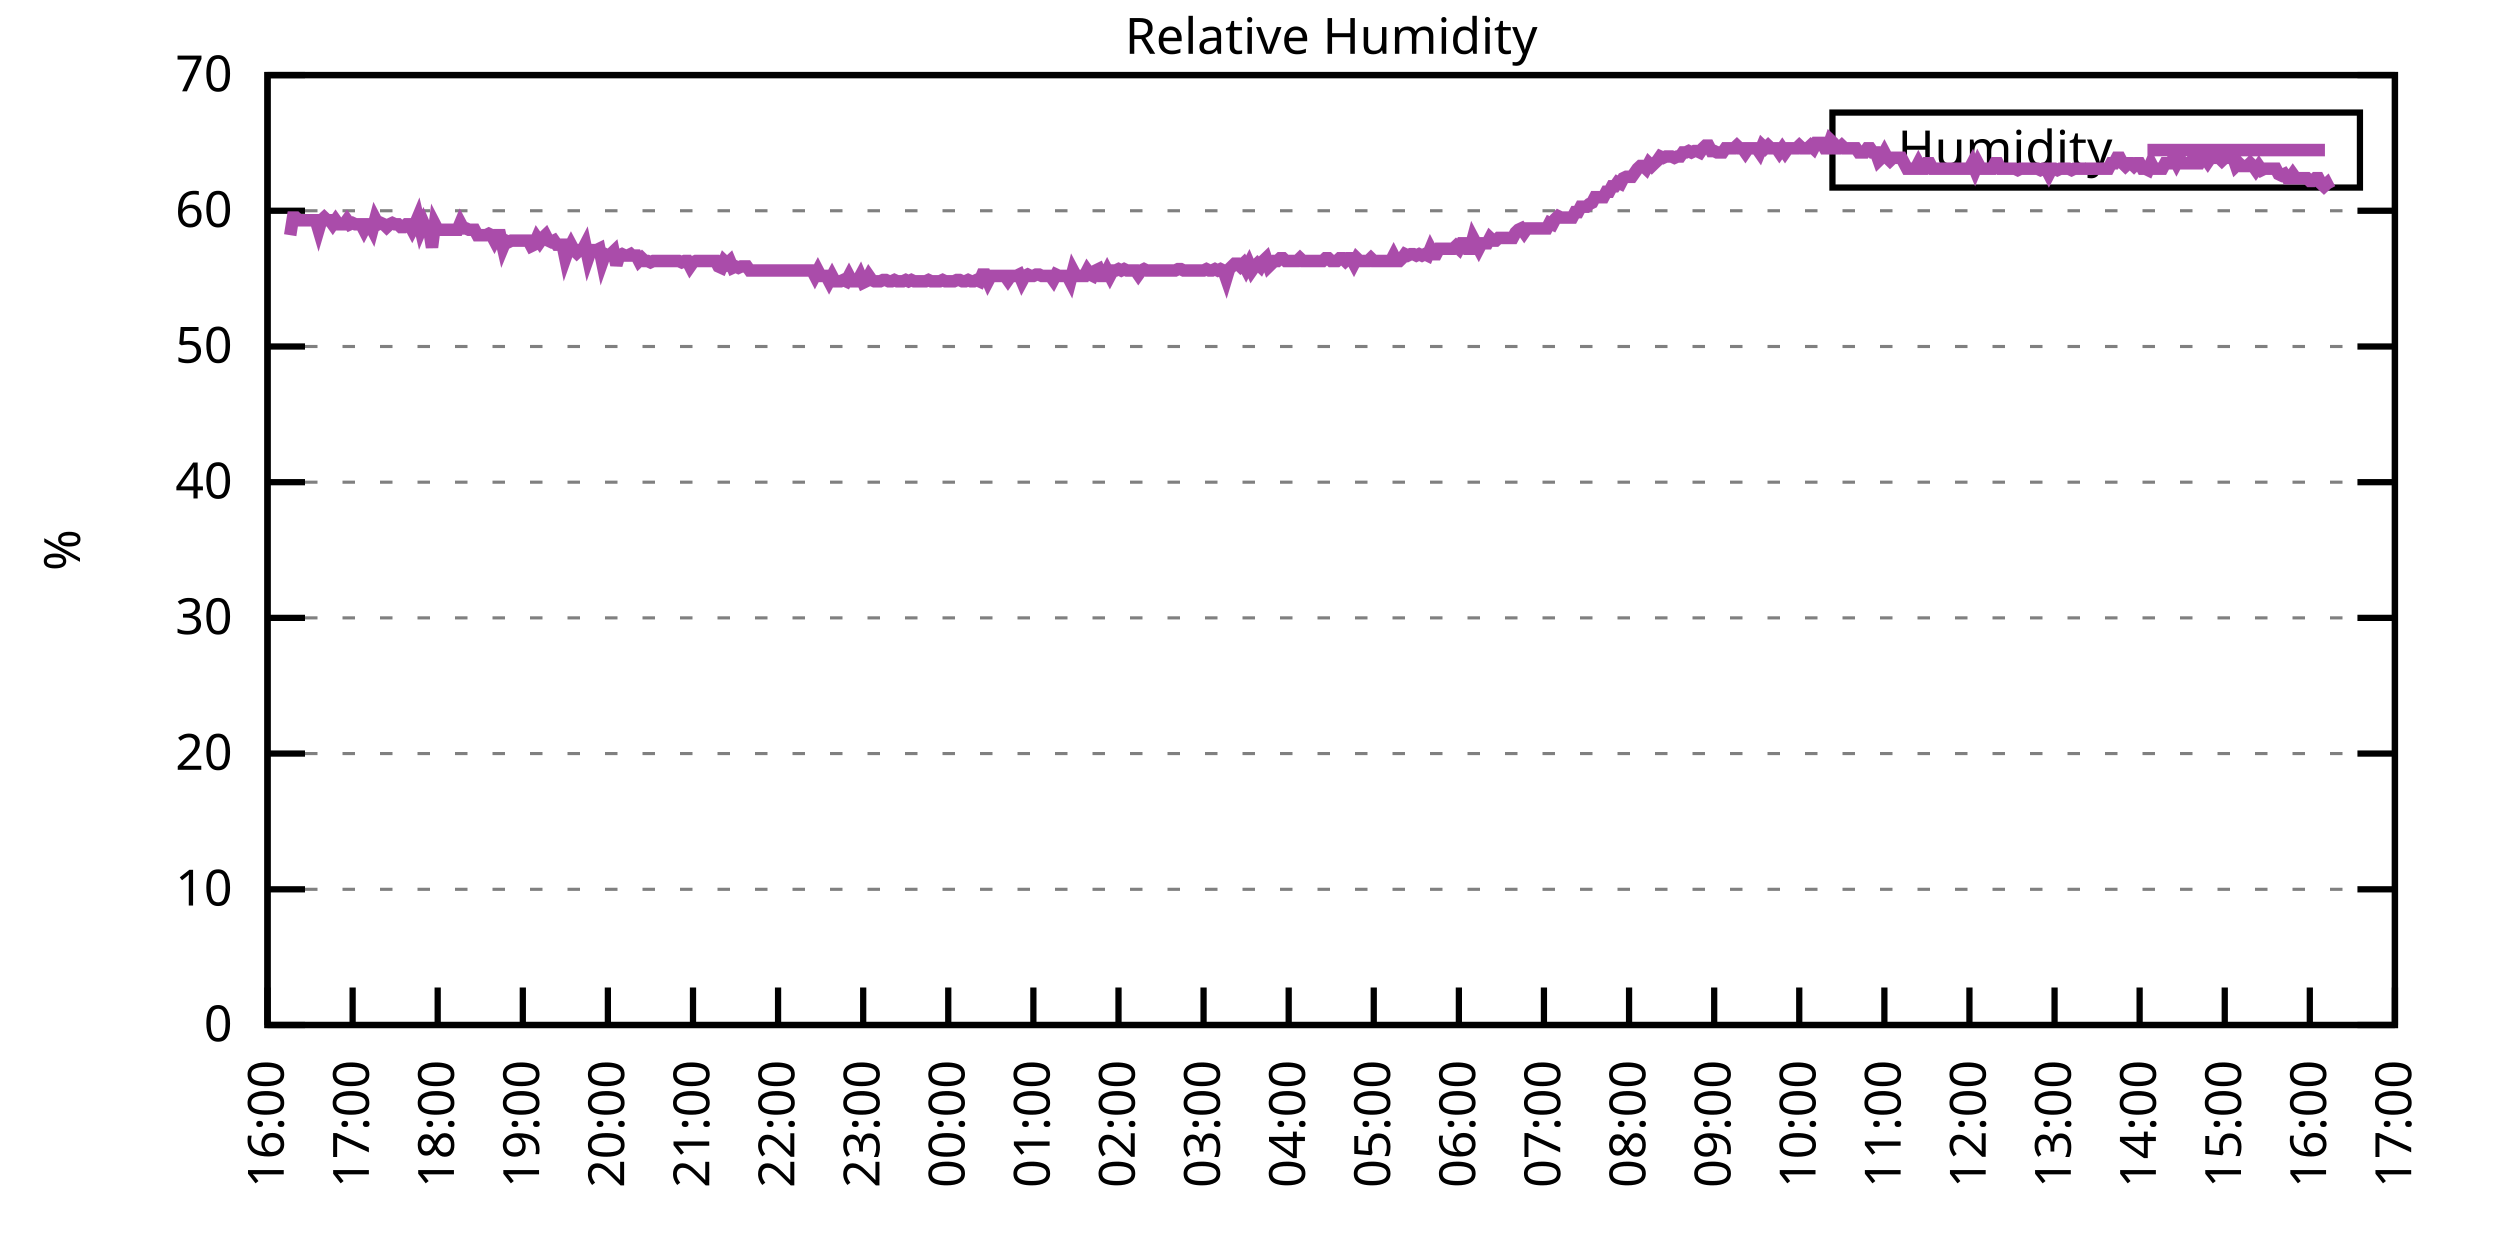
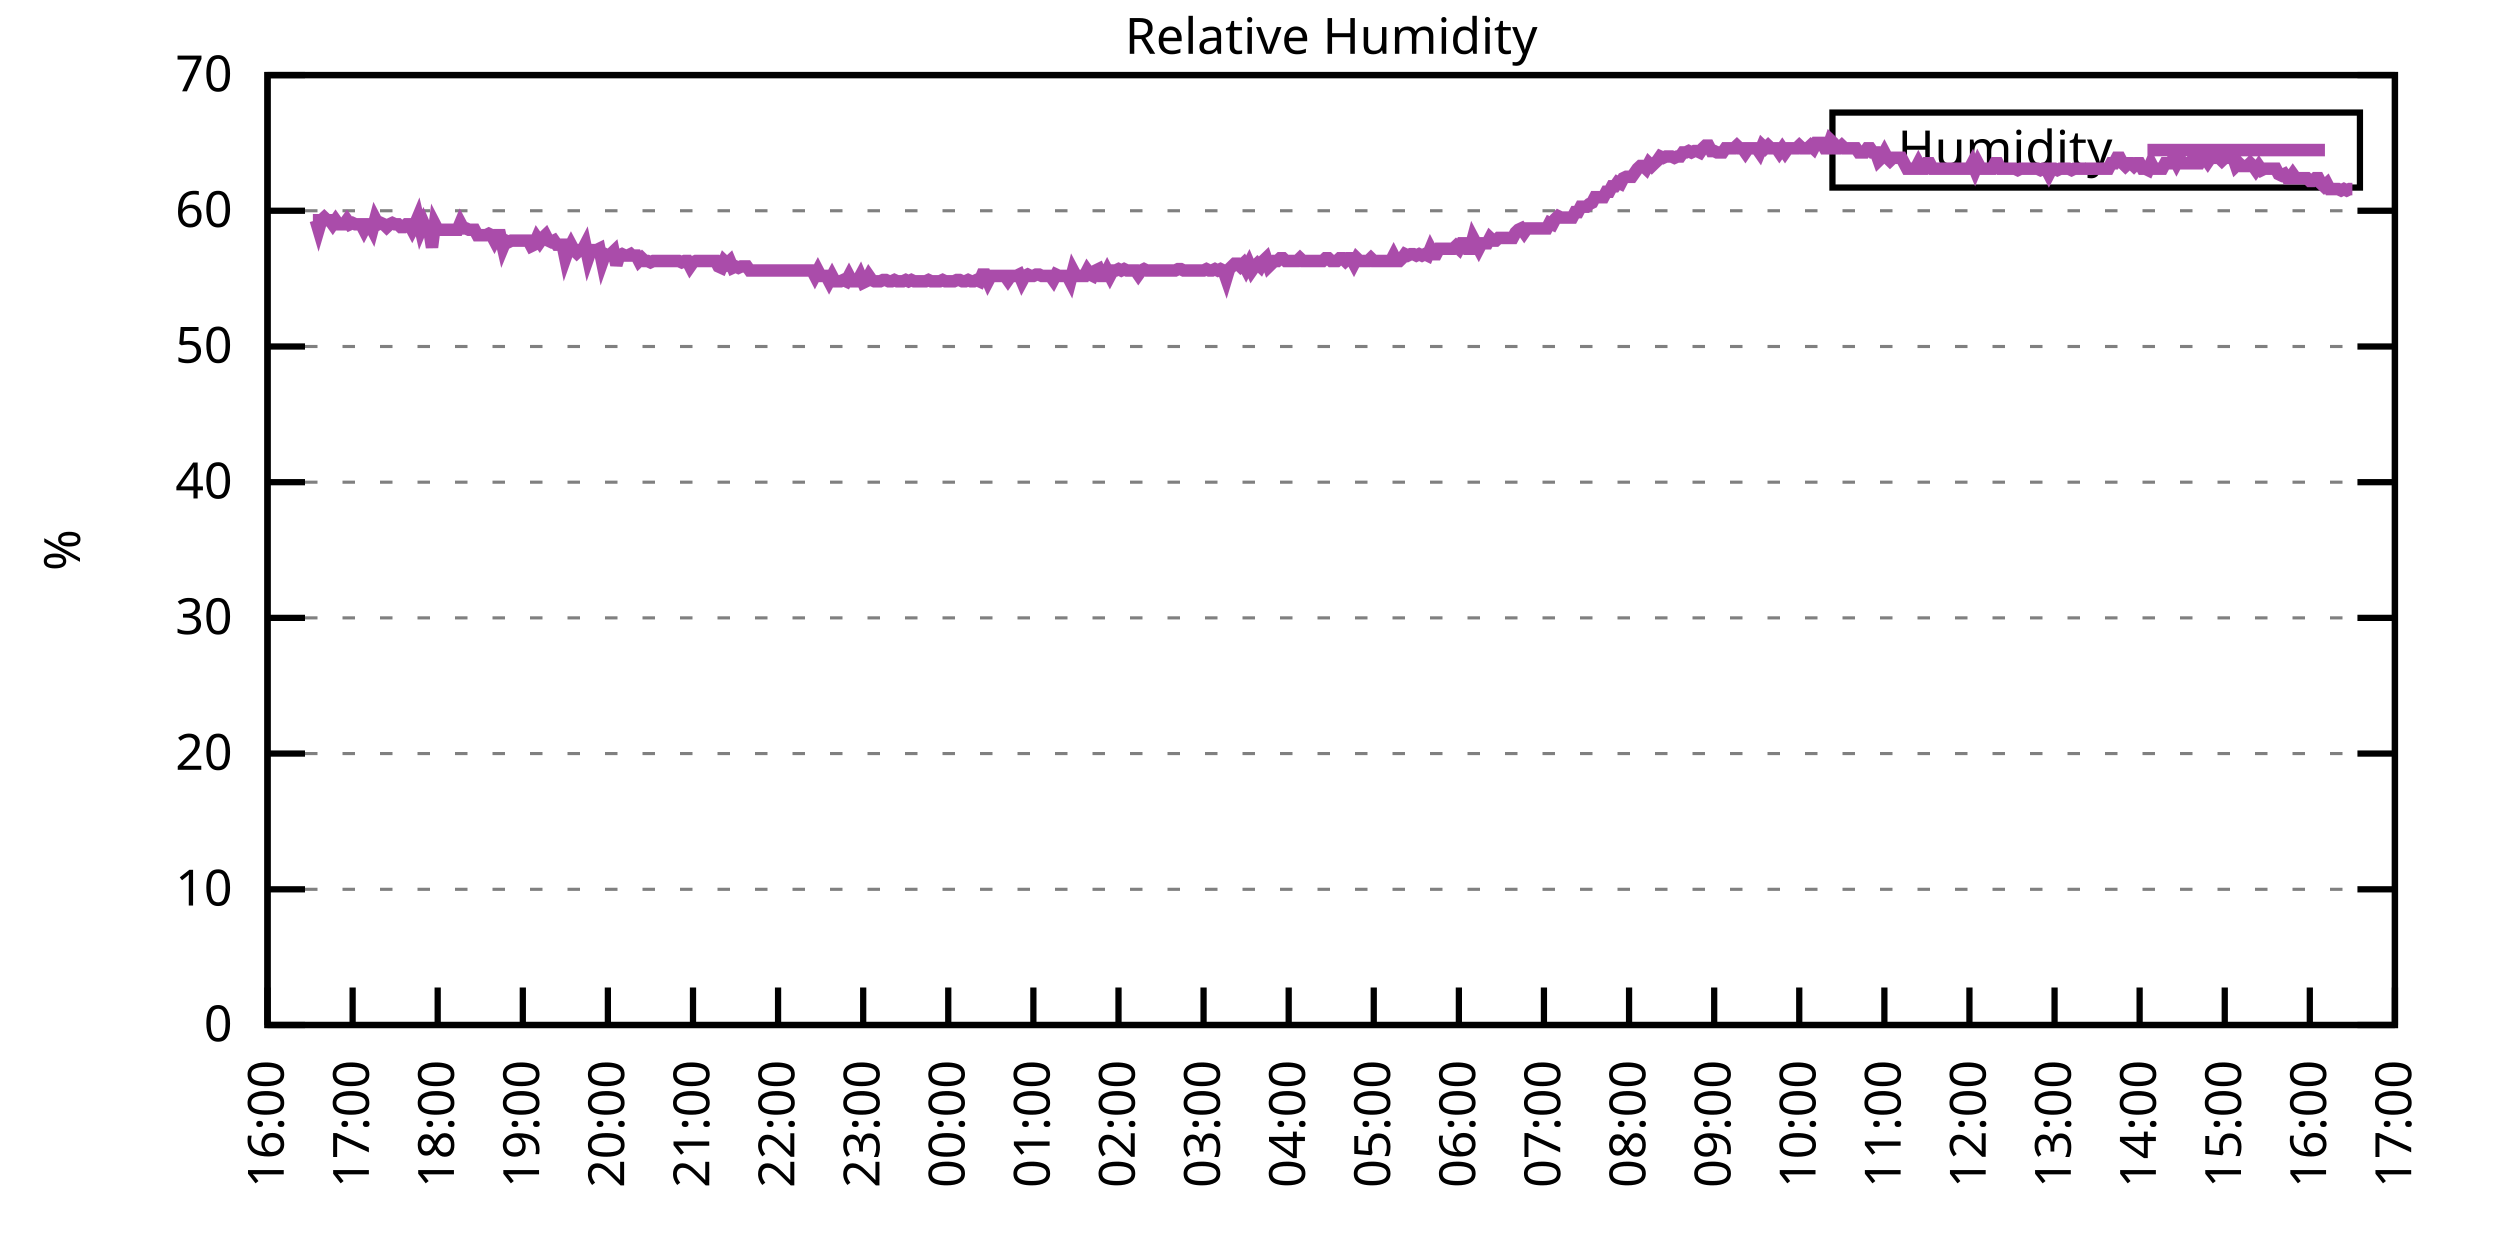
<svg xmlns="http://www.w3.org/2000/svg" xmlns:xlink="http://www.w3.org/1999/xlink" width="400" height="200" viewBox="0 0 400 200">
  <g id="gnuplot_canvas">
    <rect x="0" y="0" width="400" height="200" fill="none" />
    <defs>
      <circle id="gpDot" r="0.5" stroke-width="0.5" stroke="currentColor" />
      <path id="gpPt0" stroke-width="0.333" stroke="currentColor" d="M-1,0 h2 M0,-1 v2" />
      <path id="gpPt1" stroke-width="0.333" stroke="currentColor" d="M-1,-1 L1,1 M1,-1 L-1,1" />
      <path id="gpPt2" stroke-width="0.333" stroke="currentColor" d="M-1,0 L1,0 M0,-1 L0,1 M-1,-1 L1,1 M-1,1 L1,-1" />
      <rect id="gpPt3" stroke-width="0.333" stroke="currentColor" x="-1" y="-1" width="2" height="2" />
      <rect id="gpPt4" stroke-width="0.333" stroke="currentColor" fill="currentColor" x="-1" y="-1" width="2" height="2" />
      <circle id="gpPt5" stroke-width="0.333" stroke="currentColor" cx="0" cy="0" r="1" />
      <use xlink:href="#gpPt5" id="gpPt6" fill="currentColor" stroke="none" />
      <path id="gpPt7" stroke-width="0.333" stroke="currentColor" d="M0,-1.33 L-1.33,0.67 L1.33,0.67 z" />
      <use xlink:href="#gpPt7" id="gpPt8" fill="currentColor" stroke="none" />
      <use xlink:href="#gpPt7" id="gpPt9" stroke="currentColor" transform="rotate(180)" />
      <use xlink:href="#gpPt9" id="gpPt10" fill="currentColor" stroke="none" />
      <use xlink:href="#gpPt3" id="gpPt11" stroke="currentColor" transform="rotate(45)" />
      <use xlink:href="#gpPt11" id="gpPt12" fill="currentColor" stroke="none" />
      <path id="gpPt13" stroke-width="0.333" stroke="currentColor" d="M0,1.330 L1.265,0.411 L0.782,-1.067 L-0.782,-1.076 L-1.265,0.411 z" />
      <use xlink:href="#gpPt13" id="gpPt14" fill="currentColor" stroke="none" />
      <filter id="textbox" filterUnits="objectBoundingBox" x="0" y="0" height="1" width="1">
        <feFlood flood-color="white" flood-opacity="1" result="bgnd" />
        <feComposite in="SourceGraphic" in2="bgnd" operator="atop" />
      </filter>
      <filter id="greybox" filterUnits="objectBoundingBox" x="0" y="0" height="1" width="1">
        <feFlood flood-color="lightgrey" flood-opacity="1" result="grey" />
        <feComposite in="SourceGraphic" in2="grey" operator="atop" />
      </filter>
    </defs>
    <g fill="none" color="white" stroke="currentColor" stroke-width="1.00" stroke-linecap="butt" stroke-linejoin="miter">
</g>
    <g fill="none" color="black" stroke="currentColor" stroke-width="1.00" stroke-linecap="butt" stroke-linejoin="miter">
      <g stroke="none" shape-rendering="crispEdges">
        <polygon fill="rgb(255, 255, 255)" points="42.80,164.00 383.18,164.00 383.18,12.02 42.80,12.02 " />
      </g>
    </g>
    <g fill="none" color="black" stroke="currentColor" stroke-width="1.00" stroke-linecap="butt" stroke-linejoin="miter">
</g>
    <g fill="none" color="black" stroke="black" stroke-width="0.50" stroke-linecap="butt" stroke-linejoin="miter">
</g>
    <g fill="none" color="gray" stroke="currentColor" stroke-width="0.50" stroke-linecap="butt" stroke-linejoin="miter">
      <path stroke="gray" stroke-dasharray="2,4" class="gridline" d="M42.80,164.00 L383.19,164.00  " />
    </g>
    <g fill="none" color="gray" stroke="gray" stroke-width="1.00" stroke-linecap="butt" stroke-linejoin="miter">
</g>
    <g fill="none" color="black" stroke="currentColor" stroke-width="1.00" stroke-linecap="butt" stroke-linejoin="miter">
      <path stroke="black" d="M42.80,164.00 L48.80,164.00 M383.19,164.00 L377.19,164.00  " />
      <g transform="translate(37.20,166.60)" stroke="none" fill="black" font-family="Sans" font-size="8.00" text-anchor="end">
        <text>
          <tspan font-family="Sans"> 0</tspan>
        </text>
      </g>
    </g>
    <g fill="none" color="black" stroke="currentColor" stroke-width="1.00" stroke-linecap="butt" stroke-linejoin="miter">
</g>
    <g fill="none" color="black" stroke="black" stroke-width="0.50" stroke-linecap="butt" stroke-linejoin="miter">
</g>
    <g fill="none" color="gray" stroke="currentColor" stroke-width="0.50" stroke-linecap="butt" stroke-linejoin="miter">
      <path stroke="gray" stroke-dasharray="2,4" class="gridline" d="M42.80,142.29 L383.19,142.29  " />
    </g>
    <g fill="none" color="gray" stroke="gray" stroke-width="1.00" stroke-linecap="butt" stroke-linejoin="miter">
</g>
    <g fill="none" color="black" stroke="currentColor" stroke-width="1.00" stroke-linecap="butt" stroke-linejoin="miter">
      <path stroke="black" d="M42.80,142.29 L48.80,142.29 M383.19,142.29 L377.19,142.29  " />
      <g transform="translate(37.20,144.89)" stroke="none" fill="black" font-family="Sans" font-size="8.00" text-anchor="end">
        <text>
          <tspan font-family="Sans"> 10</tspan>
        </text>
      </g>
    </g>
    <g fill="none" color="black" stroke="currentColor" stroke-width="1.00" stroke-linecap="butt" stroke-linejoin="miter">
</g>
    <g fill="none" color="black" stroke="black" stroke-width="0.50" stroke-linecap="butt" stroke-linejoin="miter">
</g>
    <g fill="none" color="gray" stroke="currentColor" stroke-width="0.50" stroke-linecap="butt" stroke-linejoin="miter">
      <path stroke="gray" stroke-dasharray="2,4" class="gridline" d="M42.80,120.57 L383.19,120.57  " />
    </g>
    <g fill="none" color="gray" stroke="gray" stroke-width="1.00" stroke-linecap="butt" stroke-linejoin="miter">
</g>
    <g fill="none" color="black" stroke="currentColor" stroke-width="1.00" stroke-linecap="butt" stroke-linejoin="miter">
      <path stroke="black" d="M42.80,120.57 L48.80,120.57 M383.19,120.57 L377.19,120.57  " />
      <g transform="translate(37.20,123.17)" stroke="none" fill="black" font-family="Sans" font-size="8.00" text-anchor="end">
        <text>
          <tspan font-family="Sans"> 20</tspan>
        </text>
      </g>
    </g>
    <g fill="none" color="black" stroke="currentColor" stroke-width="1.00" stroke-linecap="butt" stroke-linejoin="miter">
</g>
    <g fill="none" color="black" stroke="black" stroke-width="0.50" stroke-linecap="butt" stroke-linejoin="miter">
</g>
    <g fill="none" color="gray" stroke="currentColor" stroke-width="0.50" stroke-linecap="butt" stroke-linejoin="miter">
      <path stroke="gray" stroke-dasharray="2,4" class="gridline" d="M42.80,98.86 L383.19,98.86  " />
    </g>
    <g fill="none" color="gray" stroke="gray" stroke-width="1.00" stroke-linecap="butt" stroke-linejoin="miter">
</g>
    <g fill="none" color="black" stroke="currentColor" stroke-width="1.00" stroke-linecap="butt" stroke-linejoin="miter">
      <path stroke="black" d="M42.80,98.86 L48.80,98.86 M383.19,98.86 L377.19,98.86  " />
      <g transform="translate(37.20,101.46)" stroke="none" fill="black" font-family="Sans" font-size="8.00" text-anchor="end">
        <text>
          <tspan font-family="Sans"> 30</tspan>
        </text>
      </g>
    </g>
    <g fill="none" color="black" stroke="currentColor" stroke-width="1.00" stroke-linecap="butt" stroke-linejoin="miter">
</g>
    <g fill="none" color="black" stroke="black" stroke-width="0.50" stroke-linecap="butt" stroke-linejoin="miter">
</g>
    <g fill="none" color="gray" stroke="currentColor" stroke-width="0.50" stroke-linecap="butt" stroke-linejoin="miter">
      <path stroke="gray" stroke-dasharray="2,4" class="gridline" d="M42.80,77.15 L383.19,77.15  " />
    </g>
    <g fill="none" color="gray" stroke="gray" stroke-width="1.00" stroke-linecap="butt" stroke-linejoin="miter">
</g>
    <g fill="none" color="black" stroke="currentColor" stroke-width="1.00" stroke-linecap="butt" stroke-linejoin="miter">
      <path stroke="black" d="M42.80,77.15 L48.80,77.15 M383.19,77.15 L377.19,77.15  " />
      <g transform="translate(37.20,79.75)" stroke="none" fill="black" font-family="Sans" font-size="8.00" text-anchor="end">
        <text>
          <tspan font-family="Sans"> 40</tspan>
        </text>
      </g>
    </g>
    <g fill="none" color="black" stroke="currentColor" stroke-width="1.00" stroke-linecap="butt" stroke-linejoin="miter">
</g>
    <g fill="none" color="black" stroke="black" stroke-width="0.50" stroke-linecap="butt" stroke-linejoin="miter">
</g>
    <g fill="none" color="gray" stroke="currentColor" stroke-width="0.50" stroke-linecap="butt" stroke-linejoin="miter">
      <path stroke="gray" stroke-dasharray="2,4" class="gridline" d="M42.80,55.44 L383.19,55.44  " />
    </g>
    <g fill="none" color="gray" stroke="gray" stroke-width="1.00" stroke-linecap="butt" stroke-linejoin="miter">
</g>
    <g fill="none" color="black" stroke="currentColor" stroke-width="1.00" stroke-linecap="butt" stroke-linejoin="miter">
      <path stroke="black" d="M42.80,55.44 L48.80,55.44 M383.19,55.44 L377.19,55.44  " />
      <g transform="translate(37.20,58.04)" stroke="none" fill="black" font-family="Sans" font-size="8.00" text-anchor="end">
        <text>
          <tspan font-family="Sans"> 50</tspan>
        </text>
      </g>
    </g>
    <g fill="none" color="black" stroke="currentColor" stroke-width="1.00" stroke-linecap="butt" stroke-linejoin="miter">
</g>
    <g fill="none" color="black" stroke="black" stroke-width="0.50" stroke-linecap="butt" stroke-linejoin="miter">
</g>
    <g fill="none" color="gray" stroke="currentColor" stroke-width="0.50" stroke-linecap="butt" stroke-linejoin="miter">
      <path stroke="gray" stroke-dasharray="2,4" class="gridline" d="M42.80,33.72 L383.19,33.72  " />
    </g>
    <g fill="none" color="gray" stroke="gray" stroke-width="1.00" stroke-linecap="butt" stroke-linejoin="miter">
</g>
    <g fill="none" color="black" stroke="currentColor" stroke-width="1.00" stroke-linecap="butt" stroke-linejoin="miter">
      <path stroke="black" d="M42.80,33.72 L48.80,33.72 M383.19,33.72 L377.19,33.72  " />
      <g transform="translate(37.20,36.32)" stroke="none" fill="black" font-family="Sans" font-size="8.00" text-anchor="end">
        <text>
          <tspan font-family="Sans"> 60</tspan>
        </text>
      </g>
    </g>
    <g fill="none" color="black" stroke="currentColor" stroke-width="1.00" stroke-linecap="butt" stroke-linejoin="miter">
</g>
    <g fill="none" color="black" stroke="black" stroke-width="0.50" stroke-linecap="butt" stroke-linejoin="miter">
</g>
    <g fill="none" color="gray" stroke="currentColor" stroke-width="0.50" stroke-linecap="butt" stroke-linejoin="miter">
      <path stroke="gray" stroke-dasharray="2,4" class="gridline" d="M42.80,12.01 L383.19,12.01  " />
    </g>
    <g fill="none" color="gray" stroke="gray" stroke-width="1.00" stroke-linecap="butt" stroke-linejoin="miter">
</g>
    <g fill="none" color="black" stroke="currentColor" stroke-width="1.00" stroke-linecap="butt" stroke-linejoin="miter">
      <path stroke="black" d="M42.80,12.01 L48.80,12.01 M383.19,12.01 L377.19,12.01  " />
      <g transform="translate(37.20,14.61)" stroke="none" fill="black" font-family="Sans" font-size="8.00" text-anchor="end">
        <text>
          <tspan font-family="Sans"> 70</tspan>
        </text>
      </g>
    </g>
    <g fill="none" color="black" stroke="currentColor" stroke-width="1.00" stroke-linecap="butt" stroke-linejoin="miter">
      <path stroke="black" d="M42.80,164.00 L42.80,158.00  " />
      <g transform="translate(45.40,169.60) rotate(270.00)" stroke="none" fill="black" font-family="Sans" font-size="8.00" text-anchor="end">
        <text>
          <tspan font-family="Sans">16:00</tspan>
        </text>
      </g>
    </g>
    <g fill="none" color="black" stroke="currentColor" stroke-width="1.00" stroke-linecap="butt" stroke-linejoin="miter">
      <path stroke="black" d="M56.42,164.00 L56.42,158.00  " />
      <g transform="translate(59.02,169.60) rotate(270.00)" stroke="none" fill="black" font-family="Sans" font-size="8.00" text-anchor="end">
        <text>
          <tspan font-family="Sans">17:00</tspan>
        </text>
      </g>
    </g>
    <g fill="none" color="black" stroke="currentColor" stroke-width="1.00" stroke-linecap="butt" stroke-linejoin="miter">
      <path stroke="black" d="M70.03,164.00 L70.03,158.00  " />
      <g transform="translate(72.63,169.60) rotate(270.00)" stroke="none" fill="black" font-family="Sans" font-size="8.00" text-anchor="end">
        <text>
          <tspan font-family="Sans">18:00</tspan>
        </text>
      </g>
    </g>
    <g fill="none" color="black" stroke="currentColor" stroke-width="1.00" stroke-linecap="butt" stroke-linejoin="miter">
      <path stroke="black" d="M83.65,164.00 L83.65,158.00  " />
      <g transform="translate(86.25,169.60) rotate(270.00)" stroke="none" fill="black" font-family="Sans" font-size="8.00" text-anchor="end">
        <text>
          <tspan font-family="Sans">19:00</tspan>
        </text>
      </g>
    </g>
    <g fill="none" color="black" stroke="currentColor" stroke-width="1.00" stroke-linecap="butt" stroke-linejoin="miter">
      <path stroke="black" d="M97.26,164.00 L97.26,158.00  " />
      <g transform="translate(99.86,169.60) rotate(270.00)" stroke="none" fill="black" font-family="Sans" font-size="8.00" text-anchor="end">
        <text>
          <tspan font-family="Sans">20:00</tspan>
        </text>
      </g>
    </g>
    <g fill="none" color="black" stroke="currentColor" stroke-width="1.00" stroke-linecap="butt" stroke-linejoin="miter">
      <path stroke="black" d="M110.88,164.00 L110.88,158.00  " />
      <g transform="translate(113.48,169.60) rotate(270.00)" stroke="none" fill="black" font-family="Sans" font-size="8.00" text-anchor="end">
        <text>
          <tspan font-family="Sans">21:00</tspan>
        </text>
      </g>
    </g>
    <g fill="none" color="black" stroke="currentColor" stroke-width="1.00" stroke-linecap="butt" stroke-linejoin="miter">
      <path stroke="black" d="M124.49,164.00 L124.49,158.00  " />
      <g transform="translate(127.09,169.60) rotate(270.00)" stroke="none" fill="black" font-family="Sans" font-size="8.00" text-anchor="end">
        <text>
          <tspan font-family="Sans">22:00</tspan>
        </text>
      </g>
    </g>
    <g fill="none" color="black" stroke="currentColor" stroke-width="1.00" stroke-linecap="butt" stroke-linejoin="miter">
      <path stroke="black" d="M138.11,164.00 L138.11,158.00  " />
      <g transform="translate(140.71,169.60) rotate(270.00)" stroke="none" fill="black" font-family="Sans" font-size="8.00" text-anchor="end">
        <text>
          <tspan font-family="Sans">23:00</tspan>
        </text>
      </g>
    </g>
    <g fill="none" color="black" stroke="currentColor" stroke-width="1.00" stroke-linecap="butt" stroke-linejoin="miter">
      <path stroke="black" d="M151.72,164.00 L151.72,158.00  " />
      <g transform="translate(154.32,169.60) rotate(270.00)" stroke="none" fill="black" font-family="Sans" font-size="8.00" text-anchor="end">
        <text>
          <tspan font-family="Sans">00:00</tspan>
        </text>
      </g>
    </g>
    <g fill="none" color="black" stroke="currentColor" stroke-width="1.00" stroke-linecap="butt" stroke-linejoin="miter">
      <path stroke="black" d="M165.34,164.00 L165.34,158.00  " />
      <g transform="translate(167.94,169.60) rotate(270.00)" stroke="none" fill="black" font-family="Sans" font-size="8.00" text-anchor="end">
        <text>
          <tspan font-family="Sans">01:00</tspan>
        </text>
      </g>
    </g>
    <g fill="none" color="black" stroke="currentColor" stroke-width="1.00" stroke-linecap="butt" stroke-linejoin="miter">
      <path stroke="black" d="M178.96,164.00 L178.96,158.00  " />
      <g transform="translate(181.56,169.60) rotate(270.00)" stroke="none" fill="black" font-family="Sans" font-size="8.00" text-anchor="end">
        <text>
          <tspan font-family="Sans">02:00</tspan>
        </text>
      </g>
    </g>
    <g fill="none" color="black" stroke="currentColor" stroke-width="1.00" stroke-linecap="butt" stroke-linejoin="miter">
      <path stroke="black" d="M192.57,164.00 L192.57,158.00  " />
      <g transform="translate(195.17,169.60) rotate(270.00)" stroke="none" fill="black" font-family="Sans" font-size="8.00" text-anchor="end">
        <text>
          <tspan font-family="Sans">03:00</tspan>
        </text>
      </g>
    </g>
    <g fill="none" color="black" stroke="currentColor" stroke-width="1.00" stroke-linecap="butt" stroke-linejoin="miter">
      <path stroke="black" d="M206.19,164.00 L206.19,158.00  " />
      <g transform="translate(208.79,169.60) rotate(270.00)" stroke="none" fill="black" font-family="Sans" font-size="8.00" text-anchor="end">
        <text>
          <tspan font-family="Sans">04:00</tspan>
        </text>
      </g>
    </g>
    <g fill="none" color="black" stroke="currentColor" stroke-width="1.00" stroke-linecap="butt" stroke-linejoin="miter">
      <path stroke="black" d="M219.80,164.00 L219.80,158.00  " />
      <g transform="translate(222.40,169.60) rotate(270.00)" stroke="none" fill="black" font-family="Sans" font-size="8.00" text-anchor="end">
        <text>
          <tspan font-family="Sans">05:00</tspan>
        </text>
      </g>
    </g>
    <g fill="none" color="black" stroke="currentColor" stroke-width="1.00" stroke-linecap="butt" stroke-linejoin="miter">
      <path stroke="black" d="M233.42,164.00 L233.42,158.00  " />
      <g transform="translate(236.02,169.60) rotate(270.00)" stroke="none" fill="black" font-family="Sans" font-size="8.00" text-anchor="end">
        <text>
          <tspan font-family="Sans">06:00</tspan>
        </text>
      </g>
    </g>
    <g fill="none" color="black" stroke="currentColor" stroke-width="1.00" stroke-linecap="butt" stroke-linejoin="miter">
      <path stroke="black" d="M247.03,164.00 L247.03,158.00  " />
      <g transform="translate(249.63,169.60) rotate(270.00)" stroke="none" fill="black" font-family="Sans" font-size="8.00" text-anchor="end">
        <text>
          <tspan font-family="Sans">07:00</tspan>
        </text>
      </g>
    </g>
    <g fill="none" color="black" stroke="currentColor" stroke-width="1.00" stroke-linecap="butt" stroke-linejoin="miter">
      <path stroke="black" d="M260.65,164.00 L260.65,158.00  " />
      <g transform="translate(263.25,169.60) rotate(270.00)" stroke="none" fill="black" font-family="Sans" font-size="8.00" text-anchor="end">
        <text>
          <tspan font-family="Sans">08:00</tspan>
        </text>
      </g>
    </g>
    <g fill="none" color="black" stroke="currentColor" stroke-width="1.00" stroke-linecap="butt" stroke-linejoin="miter">
      <path stroke="black" d="M274.27,164.00 L274.27,158.00  " />
      <g transform="translate(276.87,169.60) rotate(270.00)" stroke="none" fill="black" font-family="Sans" font-size="8.00" text-anchor="end">
        <text>
          <tspan font-family="Sans">09:00</tspan>
        </text>
      </g>
    </g>
    <g fill="none" color="black" stroke="currentColor" stroke-width="1.00" stroke-linecap="butt" stroke-linejoin="miter">
      <path stroke="black" d="M287.88,164.00 L287.88,158.00  " />
      <g transform="translate(290.48,169.60) rotate(270.00)" stroke="none" fill="black" font-family="Sans" font-size="8.00" text-anchor="end">
        <text>
          <tspan font-family="Sans">10:00</tspan>
        </text>
      </g>
    </g>
    <g fill="none" color="black" stroke="currentColor" stroke-width="1.00" stroke-linecap="butt" stroke-linejoin="miter">
      <path stroke="black" d="M301.50,164.00 L301.50,158.00  " />
      <g transform="translate(304.10,169.60) rotate(270.00)" stroke="none" fill="black" font-family="Sans" font-size="8.00" text-anchor="end">
        <text>
          <tspan font-family="Sans">11:00</tspan>
        </text>
      </g>
    </g>
    <g fill="none" color="black" stroke="currentColor" stroke-width="1.00" stroke-linecap="butt" stroke-linejoin="miter">
      <path stroke="black" d="M315.11,164.00 L315.11,158.00  " />
      <g transform="translate(317.71,169.60) rotate(270.00)" stroke="none" fill="black" font-family="Sans" font-size="8.00" text-anchor="end">
        <text>
          <tspan font-family="Sans">12:00</tspan>
        </text>
      </g>
    </g>
    <g fill="none" color="black" stroke="currentColor" stroke-width="1.00" stroke-linecap="butt" stroke-linejoin="miter">
      <path stroke="black" d="M328.73,164.00 L328.73,158.00  " />
      <g transform="translate(331.33,169.60) rotate(270.00)" stroke="none" fill="black" font-family="Sans" font-size="8.00" text-anchor="end">
        <text>
          <tspan font-family="Sans">13:00</tspan>
        </text>
      </g>
    </g>
    <g fill="none" color="black" stroke="currentColor" stroke-width="1.00" stroke-linecap="butt" stroke-linejoin="miter">
      <path stroke="black" d="M342.34,164.00 L342.34,158.00  " />
      <g transform="translate(344.94,169.60) rotate(270.00)" stroke="none" fill="black" font-family="Sans" font-size="8.00" text-anchor="end">
        <text>
          <tspan font-family="Sans">14:00</tspan>
        </text>
      </g>
    </g>
    <g fill="none" color="black" stroke="currentColor" stroke-width="1.00" stroke-linecap="butt" stroke-linejoin="miter">
      <path stroke="black" d="M355.96,164.00 L355.96,158.00  " />
      <g transform="translate(358.56,169.60) rotate(270.00)" stroke="none" fill="black" font-family="Sans" font-size="8.00" text-anchor="end">
        <text>
          <tspan font-family="Sans">15:00</tspan>
        </text>
      </g>
    </g>
    <g fill="none" color="black" stroke="currentColor" stroke-width="1.00" stroke-linecap="butt" stroke-linejoin="miter">
      <path stroke="black" d="M369.57,164.00 L369.57,158.00  " />
      <g transform="translate(372.17,169.60) rotate(270.00)" stroke="none" fill="black" font-family="Sans" font-size="8.00" text-anchor="end">
        <text>
          <tspan font-family="Sans">16:00</tspan>
        </text>
      </g>
    </g>
    <g fill="none" color="black" stroke="currentColor" stroke-width="1.00" stroke-linecap="butt" stroke-linejoin="miter">
      <path stroke="black" d="M383.19,164.00 L383.19,158.00  " />
      <g transform="translate(385.79,169.60) rotate(270.00)" stroke="none" fill="black" font-family="Sans" font-size="8.00" text-anchor="end">
        <text>
          <tspan font-family="Sans">17:00</tspan>
        </text>
      </g>
    </g>
    <g fill="none" color="black" stroke="currentColor" stroke-width="1.00" stroke-linecap="butt" stroke-linejoin="miter">
</g>
    <g fill="none" color="black" stroke="currentColor" stroke-width="1.00" stroke-linecap="butt" stroke-linejoin="miter">
      <path stroke="black" d="M42.80,12.01 L42.80,164.00 L383.19,164.00 L383.19,12.01 L42.80,12.01 Z  " />
    </g>
    <g fill="none" color="black" stroke="currentColor" stroke-width="1.00" stroke-linecap="butt" stroke-linejoin="miter">
</g>
    <g fill="none" color="black" stroke="currentColor" stroke-width="1.00" stroke-linecap="butt" stroke-linejoin="miter">
      <path stroke="black" d="M293.19,30.01 L293.19,18.01 L377.59,18.01 L377.59,30.01 L293.19,30.01 Z  " />
    </g>
    <g id="Relative_Humidity_plot_1">
      <g fill="none" color="white" stroke="black" stroke-width="2.00" stroke-linecap="butt" stroke-linejoin="miter">
</g>
      <g fill="none" color="black" stroke="currentColor" stroke-width="2.00" stroke-linecap="butt" stroke-linejoin="miter">
        <g transform="translate(337.99,26.61)" stroke="none" fill="black" font-family="Sans" font-size="8.00" text-anchor="end">
          <text>
            <tspan font-family="Sans">Humidity</tspan>
          </text>
        </g>
      </g>
      <g fill="none" color="black" stroke="currentColor" stroke-width="2.00" stroke-linecap="butt" stroke-linejoin="miter">
-         <path stroke="rgb(170,  76, 170)" d="M343.59,24.01 L371.99,24.01 M46.43,37.63 L46.88,34.81 L47.34,34.81 L47.79,35.24 L48.25,35.24 L48.70,35.24   L49.15,35.24 L49.61,35.24 L50.06,35.24 L50.52,35.24 L50.97,36.76 L51.42,35.24 L51.88,34.81 L52.33,35.24   L52.78,35.24 L53.24,35.89 L53.69,35.24 L54.15,35.89 L54.60,35.89 L55.05,35.89 L55.51,35.24 L55.96,35.89   L56.42,35.68 L56.87,35.89 L57.32,35.89 L57.78,35.89 L58.23,36.76 L58.68,35.89 L59.14,35.89 L59.59,36.76   L60.05,35.03 L60.50,35.89 L60.95,35.68 L61.41,35.89 L61.86,36.33 L62.32,35.89 L62.77,35.68 L63.22,35.89   L63.68,35.89 L64.13,36.33 L64.58,36.33 L65.04,35.89 L65.49,35.89 L65.95,36.76 L66.40,35.89 L66.85,34.81   L67.31,36.76 L67.76,35.68 L68.22,36.76 L68.67,36.76 L69.12,39.59 L69.58,35.89 L70.03,36.76 L70.49,36.76   L70.94,36.76 L71.39,36.76 L71.85,36.76 L72.30,36.76 L72.75,36.76 L73.21,36.76 L73.66,35.68 L74.12,36.55   L74.57,36.55 L75.02,36.76 L75.48,36.76 L75.93,36.76 L76.39,37.63 L76.84,37.63 L77.29,37.63 L77.75,37.63   L78.20,37.41 L78.65,37.63 L79.11,38.50 L79.56,37.63 L80.02,37.63 L80.47,39.59 L80.92,38.50 L81.38,38.72   L81.83,38.50 L82.29,38.50 L82.74,38.50 L83.19,38.50 L83.65,38.50 L84.10,38.50 L84.55,38.50 L85.01,39.37   L85.46,39.15 L85.92,38.07 L86.37,38.72 L86.82,38.07 L87.28,37.63 L87.73,38.50 L88.19,38.72 L88.64,38.50   L89.09,39.15 L89.55,39.15 L90.00,39.15 L90.45,41.32 L90.91,40.02 L91.36,39.15 L91.82,40.02 L92.27,40.45   L92.72,40.02 L93.18,40.02 L93.63,39.15 L94.09,41.32 L94.54,40.02 L94.99,40.02 L95.45,40.02 L95.90,39.80   L96.35,41.97 L96.81,40.67 L97.26,40.89 L97.72,40.67 L98.17,40.24 L98.62,42.41 L99.08,40.89 L99.53,40.67   L99.99,40.89 L100.44,40.89 L100.89,40.67 L101.12,40.89 L101.80,40.89 L102.25,41.76 L102.71,41.32 L103.16,41.76   L103.62,41.76 L104.07,41.97 L104.52,41.76 L104.98,41.76 L105.43,41.76 L105.89,41.76 L106.34,41.76 L106.79,41.76   L107.25,41.76 L107.70,41.76 L108.15,41.76 L108.61,41.76 L109.06,41.97 L109.52,41.76 L109.97,41.76 L110.42,42.63   L110.88,41.97 L111.33,41.76 L111.79,41.76 L112.24,41.76 L112.69,41.76 L113.15,41.76 L113.60,41.76 L114.05,41.76   L114.51,41.76 L114.96,42.63 L115.42,42.84 L115.87,41.76 L116.32,42.19 L116.78,41.76 L117.23,42.84 L117.69,42.63   L118.14,42.84 L118.59,42.63 L119.05,42.63 L119.50,42.63 L119.96,43.28 L120.41,43.28 L120.86,43.28 L121.32,43.28   L121.77,43.28 L122.22,43.28 L122.68,43.28 L123.13,43.28 L123.59,43.28 L124.04,43.28 L124.49,43.28 L124.95,43.28   L125.40,43.28 L125.86,43.28 L126.31,43.28 L126.76,43.28 L127.22,43.28 L127.67,43.28 L128.12,43.28 L128.58,43.28   L129.03,43.28 L129.49,43.28 L129.94,43.28 L130.39,44.15 L130.85,43.28 L131.30,44.15 L131.76,44.15 L132.21,44.15   L132.66,45.01 L133.12,44.15 L133.57,45.01 L134.02,45.01 L134.48,45.01 L134.93,44.80 L135.39,45.01 L135.84,44.15   L136.29,45.01 L136.75,45.01 L137.20,45.01 L137.66,44.15 L138.11,45.23 L138.56,45.01 L139.02,44.15 L139.47,44.80   L139.92,45.01 L140.38,45.01 L140.83,45.01 L141.29,44.80 L141.74,44.80 L142.19,45.01 L142.65,45.01 L143.10,44.80   L143.56,45.01 L144.01,45.01 L144.46,45.01 L144.92,44.80 L145.37,45.01 L145.82,44.80 L146.28,45.01 L146.73,45.01   L147.19,45.01 L147.64,45.01 L148.09,45.01 L148.55,44.80 L149.00,45.01 L149.46,45.01 L149.91,45.01 L150.36,45.01   L150.82,44.80 L151.27,45.01 L151.72,45.01 L152.18,45.01 L152.63,45.01 L153.09,44.80 L153.54,44.80 L153.99,45.01   L154.45,45.01 L154.90,44.80 L155.36,45.01 L155.81,45.01 L156.26,44.80 L156.72,45.01 L157.17,43.93 L157.62,43.93   L158.08,45.01 L158.53,44.15 L158.99,44.15 L159.44,44.15 L159.89,44.15 L160.35,44.15 L160.80,44.15 L161.26,44.80   L161.71,44.15 L162.16,44.15 L162.62,44.15 L163.07,43.93 L163.52,45.01 L163.98,44.15 L164.43,43.93 L164.89,44.15   L165.34,44.15 L165.79,43.93 L166.25,43.93 L166.70,44.15 L167.16,44.15 L167.61,44.15 L168.06,44.15 L168.52,44.80   L168.97,43.93 L169.43,44.15 L169.88,44.15 L170.33,44.15 L170.79,44.15 L171.24,45.01 L171.69,43.28 L172.15,44.15   L172.60,44.15 L173.06,44.15 L173.51,44.15 L173.96,43.28 L174.42,43.93 L174.87,44.15 L175.33,43.28 L175.78,43.06   L176.23,44.15 L176.69,44.15 L177.14,43.28 L177.59,44.15 L178.05,43.28 L178.50,43.28 L178.96,43.06 L179.41,43.28   L179.86,43.06 L180.32,43.28 L180.77,43.28 L181.23,43.28 L181.68,43.28 L182.13,43.93 L182.59,43.28 L183.04,43.06   L183.49,43.28 L183.95,43.28 L184.40,43.28 L184.86,43.28 L185.31,43.28 L185.76,43.28 L186.22,43.28 L186.67,43.28   L187.13,43.28 L187.58,43.28 L188.03,43.28 L188.49,43.06 L188.94,43.06 L189.39,43.28 L189.85,43.28 L190.30,43.28   L190.76,43.28 L191.21,43.28 L191.66,43.28 L192.12,43.28 L192.57,43.28 L193.03,43.06 L193.48,43.28 L193.93,43.28   L194.39,43.06 L194.84,43.28 L195.29,43.06 L195.75,43.28 L196.20,44.58 L196.66,43.06 L197.11,42.63 L197.56,42.19   L198.02,42.19 L198.47,42.63 L198.93,42.19 L199.38,43.06 L199.83,42.19 L200.29,43.28 L200.74,42.63 L201.19,42.19   L201.65,42.63 L202.10,41.76 L202.56,41.32 L203.01,42.63 L203.46,42.19 L203.92,41.76 L204.37,41.76 L204.83,41.32   L205.28,41.32 L205.73,41.76 L206.19,41.76 L206.64,41.76 L207.09,41.76 L207.55,41.76 L208.00,41.32 L208.46,41.76   L208.91,41.76 L209.36,41.76 L209.82,41.76 L210.27,41.76 L210.73,41.76 L211.18,41.76 L211.63,41.76 L212.09,41.32   L212.54,41.32 L213.00,41.76 L213.45,41.76 L213.90,41.76 L214.36,41.32 L214.81,41.32 L215.26,41.76 L215.72,41.32   L216.17,41.32 L216.63,42.19 L217.08,41.32 L217.53,41.76 L217.99,41.76 L218.44,41.76 L218.90,41.76 L219.35,41.32   L219.80,41.76 L220.26,41.76 L220.71,41.76 L221.16,41.76 L221.62,41.76 L222.07,41.76 L222.53,41.76 L222.98,40.89   L223.43,41.76 L223.89,41.76 L224.34,41.32 L224.80,40.67 L225.25,40.89 L225.70,40.67 L226.16,40.67 L226.61,40.89   L227.06,40.67 L227.52,40.89 L227.97,40.67 L228.43,40.89 L228.88,39.80 L229.33,40.67 L229.79,40.67 L230.24,39.80   L230.70,39.80 L231.15,39.80 L231.60,39.80 L232.06,39.80 L232.51,39.80 L232.96,39.37 L233.42,39.80 L233.87,38.93   L234.33,38.93 L234.78,39.80 L235.23,39.80 L235.69,38.07 L236.14,38.93 L236.60,39.80 L237.05,38.93 L237.50,38.93   L237.96,38.93 L238.41,38.07 L238.86,38.50 L239.32,38.50 L239.77,38.07 L240.23,38.07 L240.68,38.07 L241.13,38.07   L241.59,38.07 L242.04,38.07 L242.50,37.20 L242.95,36.76 L243.40,36.55 L243.86,37.20 L244.31,36.55 L244.76,36.55   L245.22,36.55 L245.67,36.55 L246.13,36.55 L246.58,36.55 L247.03,36.55 L247.49,36.55 L247.94,35.68 L248.40,35.89   L248.85,35.03 L249.30,34.59 L249.76,34.81 L250.21,34.81 L250.66,34.81 L251.12,34.81 L251.57,34.81 L252.03,33.94   L252.48,33.94 L252.93,33.07 L253.39,33.07 L253.84,33.07 L254.30,32.64 L254.75,32.42 L255.20,31.55 L255.66,31.55   L256.11,31.55 L256.56,31.55 L257.02,30.68 L257.47,30.68 L257.93,29.81 L258.38,29.81 L258.83,29.16 L259.29,29.38   L259.74,28.51 L260.20,28.29 L260.65,28.29 L261.10,28.29 L261.56,27.64 L262.01,26.99 L262.47,26.56 L262.92,26.56   L263.37,26.99 L263.83,26.12 L264.28,26.56 L264.73,26.12 L265.19,25.69 L265.64,25.04 L266.10,25.25 L266.55,25.04   L267.00,25.04 L267.46,25.04 L267.91,25.25 L268.37,25.04 L268.82,25.04 L269.27,24.39 L269.73,24.39 L270.18,24.17   L270.63,24.39 L271.09,24.17 L271.54,24.17 L272.00,24.39 L272.45,23.73 L272.90,23.30 L273.36,23.30 L273.81,24.17   L274.27,24.17 L274.72,24.39 L275.17,24.39 L275.63,24.39 L276.08,23.73 L276.53,23.73 L276.99,23.73 L277.44,23.73   L277.90,23.30 L278.35,23.73 L278.80,23.73 L279.26,24.39 L279.71,23.73 L280.17,23.73 L280.62,23.73 L281.07,23.73   L281.53,24.39 L281.98,23.30 L282.43,23.73 L282.89,23.30 L283.34,23.73 L283.80,23.73 L284.25,23.73 L284.70,24.39   L285.16,23.73 L285.61,24.39 L286.07,23.73 L286.52,23.73 L286.97,23.73 L287.43,23.73 L287.88,23.30 L288.33,23.73   L288.79,23.73 L289.24,23.73 L289.70,23.30 L290.15,23.73 L290.60,22.87 L291.06,22.87 L291.51,22.87 L291.97,23.73   L292.42,23.73 L292.87,22.43 L293.33,22.87 L293.78,23.73 L294.23,23.73 L294.69,23.30 L295.14,23.73 L295.60,23.73   L296.05,23.73 L296.50,23.73 L296.96,23.73 L297.41,24.39 L297.87,24.39 L298.32,24.39 L298.77,23.73 L299.23,23.73   L299.68,24.39 L300.13,24.39 L300.59,25.69 L301.04,25.25 L301.50,24.39 L301.95,25.25 L302.40,25.69 L302.86,25.25   L303.31,25.25 L303.77,25.25 L304.22,25.25 L304.67,26.12 L305.13,26.99 L305.58,26.99 L306.03,26.99 L306.49,26.99   L306.94,26.12 L307.40,26.99 L307.85,26.99 L308.30,26.12 L308.76,26.12 L309.21,26.99 L309.67,26.99 L310.12,26.99   L310.57,26.99 L311.03,26.99 L311.48,26.99 L311.94,26.99 L312.39,26.99 L312.84,26.99 L313.30,26.99 L313.75,26.99   L314.20,26.99 L314.66,26.99 L315.11,26.99 L315.57,26.12 L316.02,27.21 L316.47,26.12 L316.93,26.99 L317.38,26.99   L317.84,26.99 L318.29,26.99 L318.74,26.99 L319.20,26.12 L319.65,26.12 L320.10,26.99 L320.56,26.99 L321.01,26.99   L321.47,26.99 L321.92,26.99 L322.37,26.99 L322.83,27.21 L323.28,26.99 L323.74,26.99 L324.19,26.99 L324.64,26.99   L325.10,26.99 L325.55,26.99 L326.00,26.99 L326.46,27.21 L326.91,26.99 L327.37,26.99 L327.82,27.86 L328.27,26.99   L328.73,26.99 L329.18,27.21 L329.64,26.99 L330.09,26.99 L330.54,26.99 L331.00,26.99 L331.45,27.21 L331.90,26.99   L332.36,26.99 L332.81,26.99 L333.27,26.99 L333.72,26.99 L334.17,26.99 L334.63,26.99 L335.08,26.99 L335.54,26.99   L335.99,26.99 L336.44,26.99 L336.90,26.99 L337.35,26.99 L337.80,26.12 L338.26,26.12 L338.71,25.25 L339.17,25.25   L339.62,26.12 L340.07,26.56 L340.53,26.12 L340.98,26.12 L341.44,26.56 L341.89,26.12 L342.34,26.12 L342.80,26.99   L343.25,26.99 L343.70,27.21 L344.16,26.12 L344.61,26.99 L345.07,26.99 L345.52,26.99 L345.97,26.99 L346.43,26.12   L346.88,26.12 L347.34,26.12 L347.79,25.25 L348.24,26.12 L348.70,25.25 L349.15,26.12 L349.60,26.12 L350.06,26.12   L350.51,26.12 L350.97,25.25 L351.42,26.12 L351.87,26.12 L352.33,25.25 L352.78,25.25 L353.24,25.91 L353.69,25.25   L354.14,25.25 L354.60,25.25 L355.05,25.25 L355.50,25.69 L355.96,25.25 L356.41,25.25 L356.87,25.25 L357.32,25.25   L357.77,26.56 L358.23,26.12 L358.68,26.56 L359.14,26.56 L359.59,26.56 L360.04,26.12 L360.50,26.56 L360.95,27.21   L361.41,26.56 L361.86,27.21 L362.31,26.99 L362.77,26.99 L363.22,26.99 L363.67,26.99 L364.13,26.99 L364.58,27.86   L365.04,28.08 L365.49,27.86 L365.94,28.51 L366.40,28.51 L366.85,27.86 L367.31,28.51 L367.76,28.51 L368.21,28.51   L368.67,28.51 L369.12,28.51 L369.57,28.95 L370.03,28.95 L370.48,28.51 L370.94,28.51 L371.39,29.38 L371.84,29.81   L372.30,29.38 L372.75,30.25  " />
+         <path stroke="rgb(170,  76, 170)" d="M343.59,24.01 L371.99,24.01 M50.06,35.24 L50.52,35.24 L50.97,36.76 L51.42,35.24 L51.88,34.81 L52.33,35.24   L52.78,35.24 L53.24,35.89 L53.69,35.24 L54.15,35.89 L54.60,35.89 L55.05,35.89 L55.51,35.24 L55.96,35.89   L56.42,35.68 L56.87,35.89 L57.32,35.89 L57.78,35.89 L58.23,36.76 L58.68,35.89 L59.14,35.89 L59.59,36.76   L60.05,35.03 L60.50,35.89 L60.95,35.68 L61.41,35.89 L61.86,36.33 L62.32,35.89 L62.77,35.68 L63.22,35.89   L63.68,35.89 L64.13,36.33 L64.58,36.33 L65.04,35.89 L65.49,35.89 L65.95,36.76 L66.40,35.89 L66.85,34.81   L67.31,36.76 L67.76,35.68 L68.22,36.76 L68.67,36.76 L69.12,39.59 L69.58,35.89 L70.03,36.76 L70.49,36.76   L70.94,36.76 L71.39,36.76 L71.85,36.76 L72.30,36.76 L72.75,36.76 L73.21,36.76 L73.66,35.68 L74.12,36.55   L74.57,36.55 L75.02,36.76 L75.48,36.76 L75.93,36.76 L76.39,37.63 L76.84,37.63 L77.29,37.63 L77.75,37.63   L78.20,37.41 L78.65,37.63 L79.11,38.50 L79.56,37.63 L80.02,37.63 L80.47,39.59 L80.92,38.50 L81.38,38.72   L81.83,38.50 L82.29,38.50 L82.74,38.50 L83.19,38.50 L83.65,38.50 L84.10,38.50 L84.55,38.50 L85.01,39.37   L85.46,39.15 L85.92,38.07 L86.37,38.72 L86.82,38.07 L87.28,37.63 L87.73,38.50 L88.19,38.72 L88.64,38.50   L89.09,39.15 L89.55,39.15 L90.00,39.15 L90.45,41.32 L90.91,40.02 L91.36,39.15 L91.82,40.02 L92.27,40.45   L92.72,40.02 L93.18,40.02 L93.63,39.15 L94.09,41.32 L94.54,40.02 L94.99,40.02 L95.45,40.02 L95.90,39.80   L96.35,41.97 L96.81,40.67 L97.26,40.89 L97.72,40.67 L98.17,40.24 L98.62,42.41 L99.08,40.89 L99.53,40.67   L99.99,40.89 L100.44,40.89 L100.89,40.67 L101.12,40.89 L101.80,40.89 L102.25,41.76 L102.71,41.32 L103.16,41.76   L103.62,41.76 L104.07,41.97 L104.52,41.76 L104.98,41.76 L105.43,41.76 L105.89,41.76 L106.34,41.76 L106.79,41.76   L107.25,41.76 L107.70,41.76 L108.15,41.76 L108.61,41.76 L109.06,41.97 L109.52,41.76 L109.97,41.76 L110.42,42.63   L110.88,41.97 L111.33,41.76 L111.79,41.76 L112.24,41.76 L112.69,41.76 L113.15,41.76 L113.60,41.76 L114.05,41.76   L114.51,41.76 L114.96,42.63 L115.42,42.84 L115.87,41.76 L116.32,42.19 L116.78,41.76 L117.23,42.84 L117.69,42.63   L118.14,42.84 L118.59,42.63 L119.05,42.63 L119.50,42.63 L119.96,43.28 L120.41,43.28 L120.86,43.28 L121.32,43.28   L121.77,43.28 L122.22,43.28 L122.68,43.28 L123.13,43.28 L123.59,43.28 L124.04,43.28 L124.49,43.28 L124.95,43.28   L125.40,43.28 L125.86,43.28 L126.31,43.28 L126.76,43.28 L127.22,43.28 L127.67,43.28 L128.12,43.28 L128.58,43.28   L129.03,43.28 L129.49,43.28 L129.94,43.28 L130.39,44.15 L130.85,43.28 L131.30,44.15 L131.76,44.15 L132.21,44.15   L132.66,45.01 L133.12,44.15 L133.57,45.01 L134.02,45.01 L134.48,45.01 L134.93,44.80 L135.39,45.01 L135.84,44.15   L136.29,45.01 L136.75,45.01 L137.20,45.01 L137.66,44.15 L138.11,45.23 L138.56,45.01 L139.02,44.15 L139.47,44.80   L139.92,45.01 L140.38,45.01 L140.83,45.01 L141.29,44.80 L141.74,44.80 L142.19,45.01 L142.65,45.01 L143.10,44.80   L143.56,45.01 L144.01,45.01 L144.46,45.01 L144.92,44.80 L145.37,45.01 L145.82,44.80 L146.28,45.01 L146.73,45.01   L147.19,45.01 L147.64,45.01 L148.09,45.01 L148.55,44.80 L149.00,45.01 L149.46,45.01 L149.91,45.01 L150.36,45.01   L150.82,44.80 L151.27,45.01 L151.72,45.01 L152.18,45.01 L152.63,45.01 L153.09,44.80 L153.54,44.80 L153.99,45.01   L154.45,45.01 L154.90,44.80 L155.36,45.01 L155.81,45.01 L156.26,44.80 L156.72,45.01 L157.17,43.93 L157.62,43.93   L158.08,45.01 L158.53,44.15 L158.99,44.15 L159.44,44.15 L159.89,44.15 L160.35,44.15 L160.80,44.15 L161.26,44.80   L161.71,44.15 L162.16,44.15 L162.62,44.15 L163.07,43.93 L163.52,45.01 L163.98,44.15 L164.43,43.93 L164.89,44.15   L165.34,44.15 L165.79,43.93 L166.25,43.93 L166.70,44.15 L167.16,44.15 L167.61,44.15 L168.06,44.15 L168.52,44.80   L168.97,43.93 L169.43,44.15 L169.88,44.15 L170.33,44.15 L170.79,44.15 L171.24,45.01 L171.69,43.28 L172.15,44.15   L172.60,44.15 L173.06,44.15 L173.51,44.15 L173.96,43.28 L174.42,43.93 L174.87,44.15 L175.33,43.28 L175.78,43.06   L176.23,44.15 L176.69,44.15 L177.14,43.28 L177.59,44.15 L178.05,43.28 L178.50,43.28 L178.96,43.06 L179.41,43.28   L179.86,43.06 L180.32,43.28 L180.77,43.28 L181.23,43.28 L181.68,43.28 L182.13,43.93 L182.59,43.28 L183.04,43.06   L183.49,43.28 L183.95,43.28 L184.40,43.28 L184.86,43.28 L185.31,43.28 L185.76,43.28 L186.22,43.28 L186.67,43.28   L187.13,43.28 L187.58,43.28 L188.03,43.28 L188.49,43.06 L188.94,43.06 L189.39,43.28 L189.85,43.28 L190.30,43.28   L190.76,43.28 L191.21,43.28 L191.66,43.28 L192.12,43.28 L192.57,43.28 L193.03,43.06 L193.48,43.28 L193.93,43.28   L194.39,43.06 L194.84,43.28 L195.29,43.06 L195.75,43.28 L196.20,44.58 L196.66,43.06 L197.11,42.63 L197.56,42.19   L198.02,42.19 L198.47,42.63 L198.93,42.19 L199.38,43.06 L199.83,42.19 L200.29,43.28 L200.74,42.63 L201.19,42.19   L201.65,42.63 L202.10,41.76 L202.56,41.32 L203.01,42.63 L203.46,42.19 L203.92,41.76 L204.37,41.76 L204.83,41.32   L205.28,41.32 L205.73,41.76 L206.19,41.76 L206.64,41.76 L207.09,41.76 L207.55,41.76 L208.00,41.32 L208.46,41.76   L208.91,41.76 L209.36,41.76 L209.82,41.76 L210.27,41.76 L210.73,41.76 L211.18,41.76 L211.63,41.76 L212.09,41.32   L212.54,41.32 L213.00,41.76 L213.45,41.76 L213.90,41.76 L214.36,41.32 L214.81,41.32 L215.26,41.76 L215.72,41.32   L216.17,41.32 L216.63,42.19 L217.08,41.32 L217.53,41.76 L217.99,41.76 L218.44,41.76 L218.90,41.76 L219.35,41.32   L219.80,41.76 L220.26,41.76 L220.71,41.76 L221.16,41.76 L221.62,41.76 L222.07,41.76 L222.53,41.76 L222.98,40.89   L223.43,41.76 L223.89,41.76 L224.34,41.32 L224.80,40.67 L225.25,40.89 L225.70,40.67 L226.16,40.67 L226.61,40.89   L227.06,40.67 L227.52,40.89 L227.97,40.67 L228.43,40.89 L228.88,39.80 L229.33,40.67 L229.79,40.67 L230.24,39.80   L230.70,39.80 L231.15,39.80 L231.60,39.80 L232.06,39.80 L232.51,39.80 L232.96,39.37 L233.42,39.80 L233.87,38.93   L234.33,38.93 L234.78,39.80 L235.23,39.80 L235.69,38.07 L236.14,38.93 L236.60,39.80 L237.05,38.93 L237.50,38.93   L237.96,38.93 L238.41,38.07 L238.86,38.50 L239.32,38.50 L239.77,38.07 L240.23,38.07 L240.68,38.07 L241.13,38.07   L241.59,38.07 L242.04,38.07 L242.50,37.20 L242.95,36.76 L243.40,36.55 L243.86,37.20 L244.31,36.55 L244.76,36.55   L245.22,36.55 L245.67,36.55 L246.13,36.55 L246.58,36.55 L247.03,36.55 L247.49,36.55 L247.94,35.68 L248.40,35.89   L248.85,35.03 L249.30,34.59 L249.76,34.81 L250.21,34.81 L250.66,34.81 L251.12,34.81 L251.57,34.81 L252.03,33.94   L252.48,33.94 L252.93,33.07 L253.39,33.07 L253.84,33.07 L254.30,32.64 L254.75,32.42 L255.20,31.55 L255.66,31.55   L256.11,31.55 L256.56,31.55 L257.02,30.68 L257.47,30.68 L257.93,29.81 L258.38,29.81 L258.83,29.16 L259.29,29.38   L259.74,28.51 L260.20,28.29 L260.65,28.29 L261.10,28.29 L261.56,27.64 L262.01,26.99 L262.47,26.56 L262.92,26.56   L263.37,26.99 L263.83,26.12 L264.28,26.56 L264.73,26.12 L265.19,25.69 L265.64,25.04 L266.10,25.25 L266.55,25.04   L267.00,25.04 L267.46,25.04 L267.91,25.25 L268.37,25.04 L268.82,25.04 L269.27,24.39 L269.73,24.39 L270.18,24.17   L270.63,24.39 L271.09,24.17 L271.54,24.17 L272.00,24.39 L272.45,23.73 L272.90,23.30 L273.36,23.30 L273.81,24.17   L274.27,24.17 L274.72,24.39 L275.17,24.39 L275.63,24.39 L276.08,23.73 L276.53,23.73 L276.99,23.73 L277.44,23.73   L277.90,23.30 L278.35,23.73 L278.80,23.73 L279.26,24.39 L279.71,23.73 L280.17,23.73 L280.62,23.73 L281.07,23.73   L281.53,24.39 L281.98,23.30 L282.43,23.73 L282.89,23.30 L283.34,23.73 L283.80,23.73 L284.25,23.73 L284.70,24.39   L285.16,23.73 L285.61,24.39 L286.07,23.73 L286.52,23.73 L286.97,23.73 L287.43,23.73 L287.88,23.30 L288.33,23.73   L288.79,23.73 L289.24,23.73 L289.70,23.30 L290.15,23.73 L290.60,22.87 L291.06,22.87 L291.51,22.87 L291.97,23.73   L292.42,23.73 L292.87,22.43 L293.33,22.87 L293.78,23.73 L294.23,23.73 L294.69,23.30 L295.14,23.73 L295.60,23.73   L296.05,23.73 L296.50,23.73 L296.96,23.73 L297.41,24.39 L297.87,24.39 L298.32,24.39 L298.77,23.73 L299.23,23.73   L299.68,24.39 L300.13,24.39 L300.59,25.69 L301.04,25.25 L301.50,24.39 L301.95,25.25 L302.40,25.69 L302.86,25.25   L303.31,25.25 L303.77,25.25 L304.22,25.25 L304.67,26.12 L305.13,26.99 L305.58,26.99 L306.03,26.99 L306.49,26.99   L306.94,26.12 L307.40,26.99 L307.85,26.99 L308.30,26.12 L308.76,26.12 L309.21,26.99 L309.67,26.99 L310.12,26.99   L310.57,26.99 L311.03,26.99 L311.48,26.99 L311.94,26.99 L312.39,26.99 L312.84,26.99 L313.30,26.99 L313.75,26.99   L314.20,26.99 L314.66,26.99 L315.11,26.99 L315.57,26.12 L316.02,27.21 L316.47,26.12 L316.93,26.99 L317.38,26.99   L317.84,26.99 L318.29,26.99 L318.74,26.99 L319.20,26.12 L319.65,26.12 L320.10,26.99 L320.56,26.99 L321.01,26.99   L321.47,26.99 L321.92,26.99 L322.37,26.99 L322.83,27.21 L323.28,26.99 L323.74,26.99 L324.19,26.99 L324.64,26.99   L325.10,26.99 L325.55,26.99 L326.00,26.99 L326.46,27.21 L326.91,26.99 L327.37,26.99 L327.82,27.86 L328.27,26.99   L328.73,26.99 L329.18,27.21 L329.64,26.99 L330.09,26.99 L330.54,26.99 L331.00,26.99 L331.45,27.21 L331.90,26.99   L332.36,26.99 L332.81,26.99 L333.27,26.99 L333.72,26.99 L334.17,26.99 L334.63,26.99 L335.08,26.99 L335.54,26.99   L335.99,26.99 L336.44,26.99 L336.90,26.99 L337.35,26.99 L337.80,26.12 L338.26,26.12 L338.71,25.25 L339.17,25.25   L339.62,26.12 L340.07,26.56 L340.53,26.12 L340.98,26.12 L341.44,26.56 L341.89,26.12 L342.34,26.12 L342.80,26.99   L343.25,26.99 L343.70,27.21 L344.16,26.12 L344.61,26.99 L345.07,26.99 L345.52,26.99 L345.97,26.99 L346.43,26.12   L346.88,26.12 L347.34,26.12 L347.79,25.25 L348.24,26.12 L348.70,25.25 L349.15,26.12 L349.60,26.12 L350.06,26.12   L350.51,26.12 L350.97,25.25 L351.42,26.12 L351.87,26.12 L352.33,25.25 L352.78,25.25 L353.24,25.91 L353.69,25.25   L354.14,25.25 L354.60,25.25 L355.05,25.25 L355.50,25.69 L355.96,25.25 L356.41,25.25 L356.87,25.25 L357.32,25.25   L357.77,26.56 L358.23,26.12 L358.68,26.56 L359.14,26.56 L359.59,26.56 L360.04,26.12 L360.50,26.56 L360.95,27.21   L361.41,26.56 L361.86,27.21 L362.31,26.99 L362.77,26.99 L363.22,26.99 L363.67,26.99 L364.13,26.99 L364.58,27.86   L365.04,28.08 L365.49,27.86 L365.94,28.51 L366.40,28.51 L366.85,27.86 L367.31,28.51 L367.76,28.51 L368.21,28.51   L368.67,28.51 L369.12,28.51 L369.57,28.95 L370.03,28.95 L370.48,28.51 L370.94,28.51 L371.39,29.38 L371.84,29.81   L372.30,29.38 L372.75,30.25 L373.21,30.25 L373.66,30.25 L374.11,30.25 L374.57,30.47 L375.02,30.25 L375.47,30.47   L375.93,30.25 L376.38,30.25  " />
      </g>
    </g>
    <g fill="none" color="black" stroke="currentColor" stroke-width="2.00" stroke-linecap="butt" stroke-linejoin="miter">
</g>
    <g fill="none" color="black" stroke="black" stroke-width="1.00" stroke-linecap="butt" stroke-linejoin="miter">
</g>
    <g fill="none" color="black" stroke="currentColor" stroke-width="1.00" stroke-linecap="butt" stroke-linejoin="miter">
      <path stroke="black" d="M42.80,12.01 L42.80,164.00 L383.19,164.00 L383.19,12.01 L42.80,12.01 Z  " />
      <g transform="translate(12.80,88.01) rotate(270.00)" stroke="none" fill="black" font-family="Sans" font-size="8.00" text-anchor="middle">
        <text>
          <tspan font-family="Sans">%</tspan>
        </text>
      </g>
    </g>
    <g fill="none" color="black" stroke="currentColor" stroke-width="1.00" stroke-linecap="butt" stroke-linejoin="miter">
</g>
    <g fill="none" color="black" stroke="currentColor" stroke-width="1.00" stroke-linecap="butt" stroke-linejoin="miter">
      <g transform="translate(212.99,8.61)" stroke="none" fill="black" font-family="Sans" font-size="8.00" text-anchor="middle">
        <text>
          <tspan font-family="Sans">Relative Humidity</tspan>
        </text>
      </g>
    </g>
    <g fill="none" color="black" stroke="currentColor" stroke-width="1.00" stroke-linecap="butt" stroke-linejoin="miter">
</g>
  </g>
</svg>
